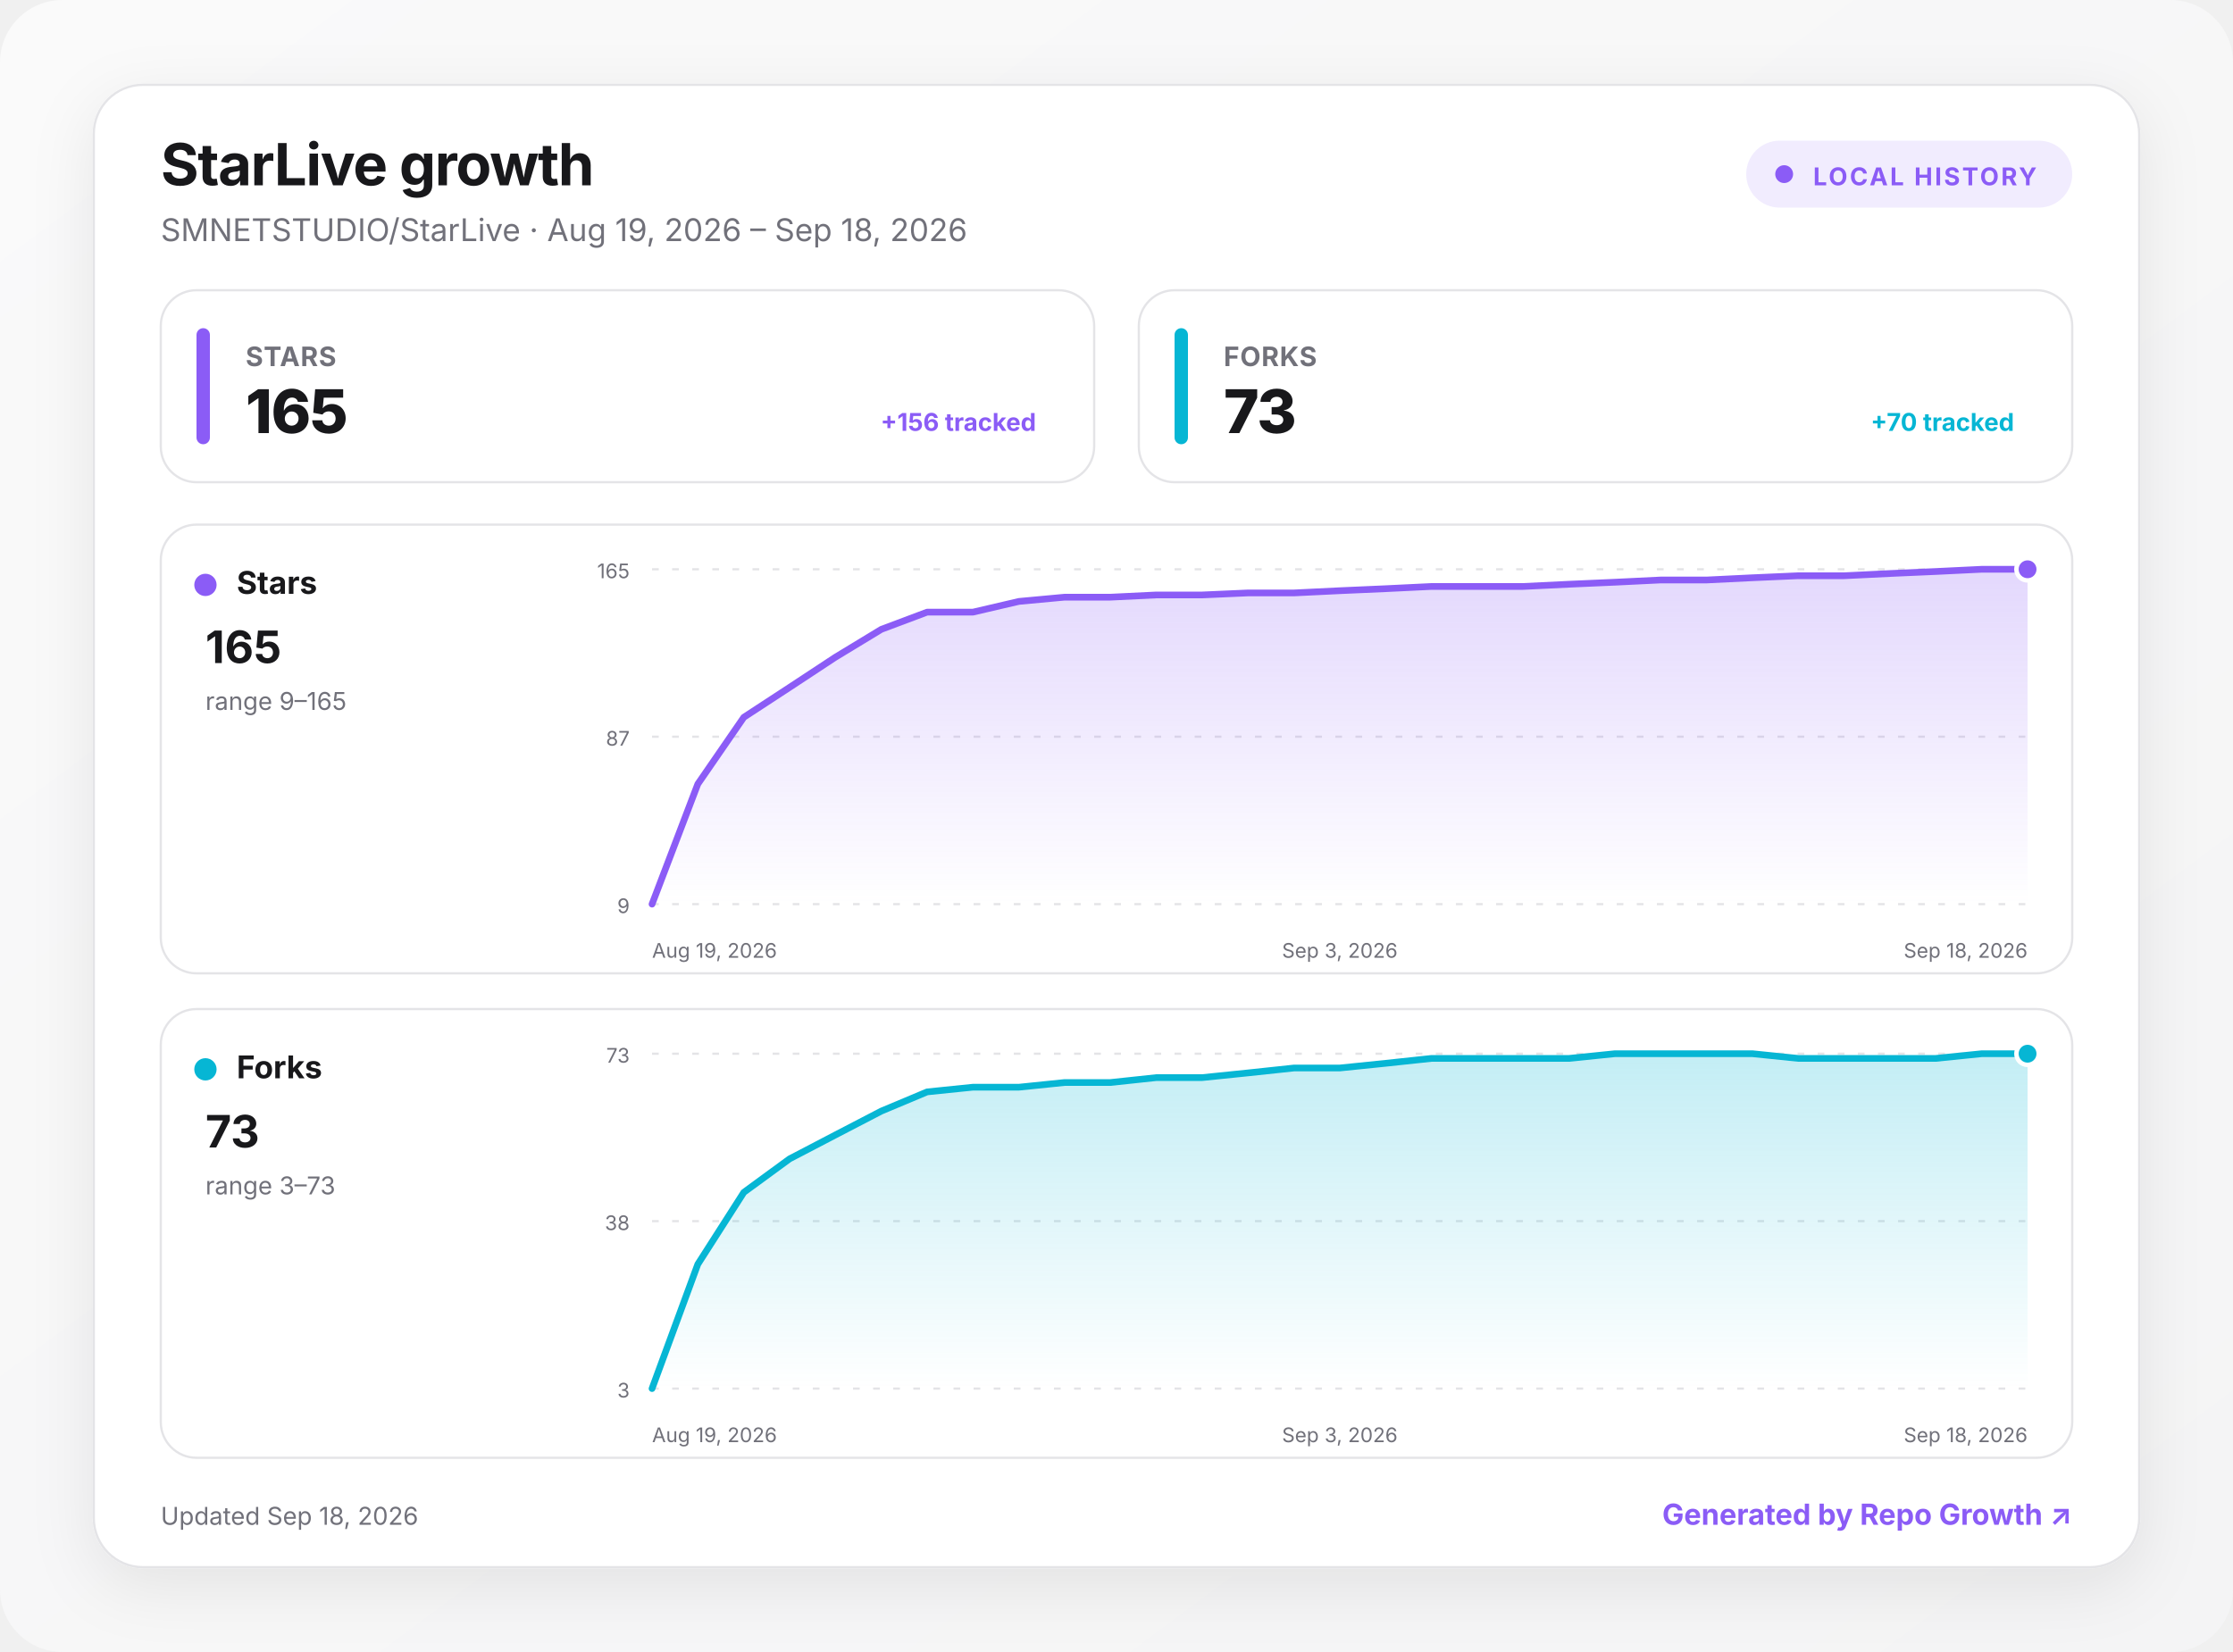
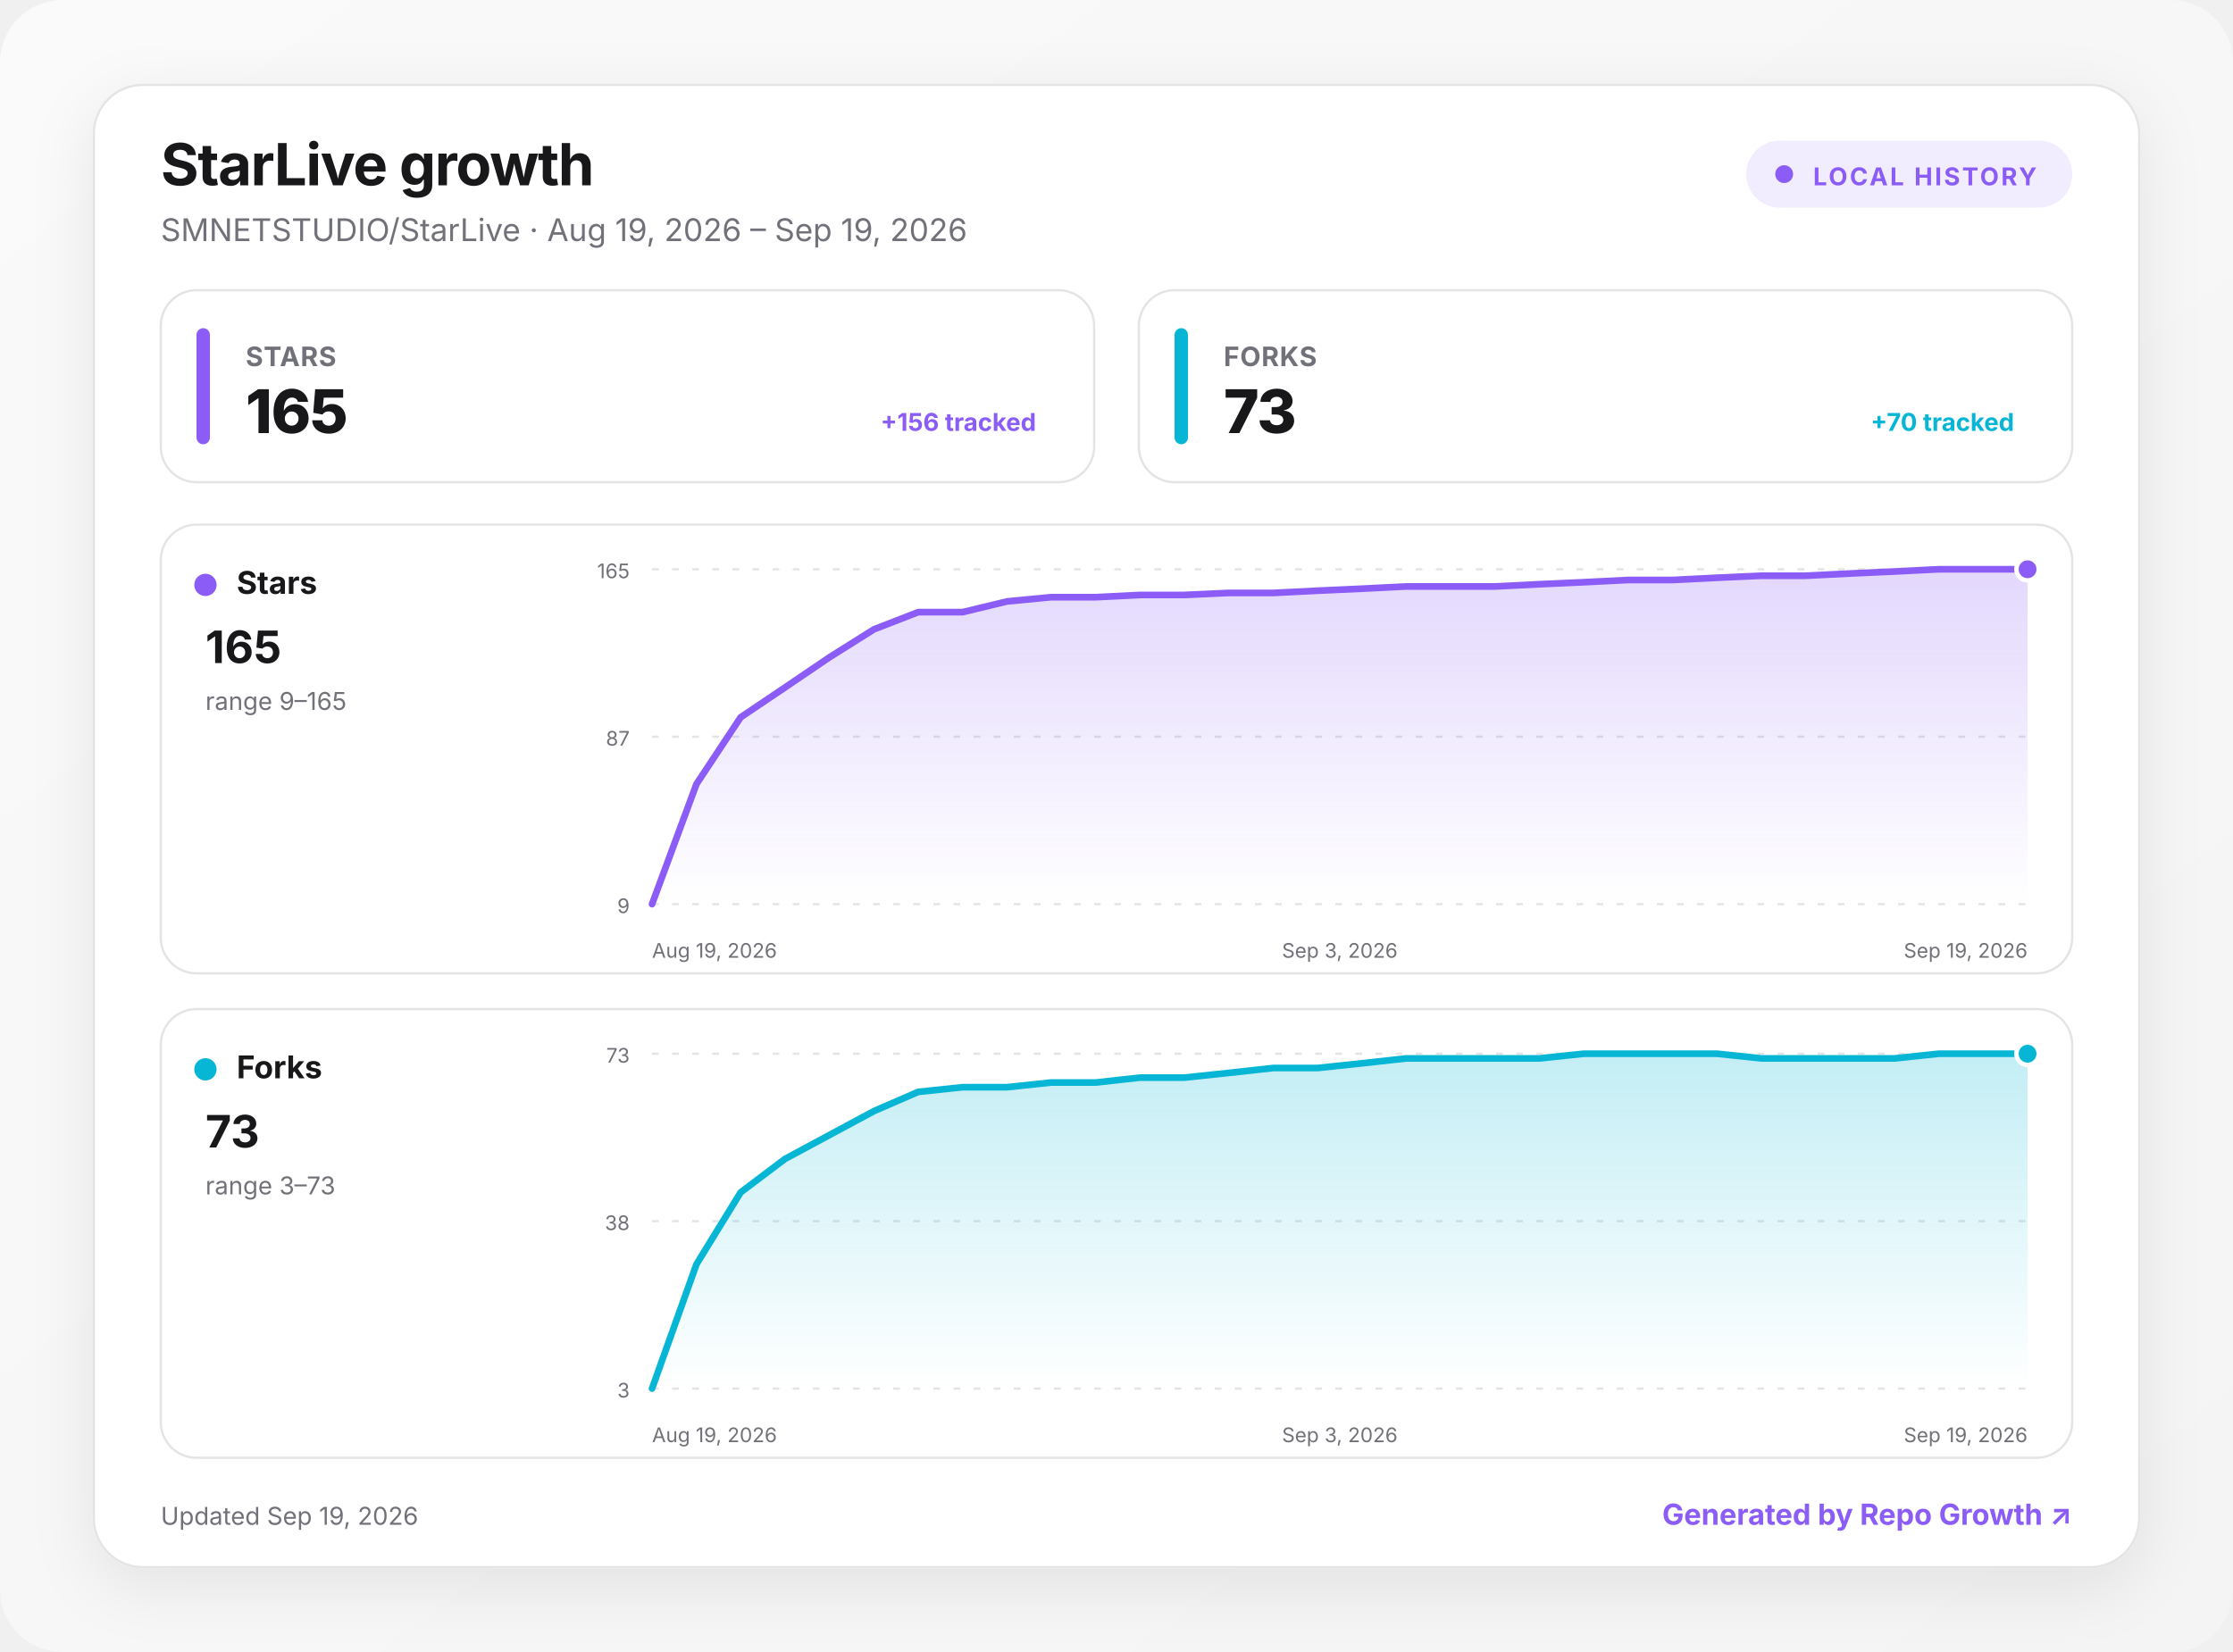
<svg xmlns="http://www.w3.org/2000/svg" width="1000" height="740" viewBox="0 0 1000 740" role="img" aria-labelledby="title desc">
  <defs>
    <linearGradient id="background" x1="0" y1="0" x2="1" y2="1">
      <stop offset="0" stop-color="#fafafa" />
      <stop offset="1" stop-color="#f4f4f5" />
    </linearGradient>
    <linearGradient id="fill-stars" x1="0" y1="0" x2="0" y2="1">
      <stop offset="0" stop-color="#8b5cf6" stop-opacity=".24" />
      <stop offset="1" stop-color="#8b5cf6" stop-opacity="0" />
    </linearGradient>
    <linearGradient id="fill-forks" x1="0" y1="0" x2="0" y2="1">
      <stop offset="0" stop-color="#06b6d4" stop-opacity=".24" />
      <stop offset="1" stop-color="#06b6d4" stop-opacity="0" />
    </linearGradient>
    <filter id="shadow" x="-10%" y="-10%" width="120%" height="130%">
      <feDropShadow dx="0" dy="8" stdDeviation="14" flood-color="#18181b" flood-opacity=".08" />
    </filter>
    <style>
      :root { color-scheme: light dark; }
      .bg { fill: url(#background); }
      .surface { fill: #ffffff; stroke: #e4e4e7; }
      .panel { fill: #ffffff; stroke: #e4e4e7; }
      .primary { fill: #18181b; }
      .secondary { fill: #71717a; }
      .grid { stroke: #e4e4e7; }
      text { font-family: Inter, ui-sans-serif, system-ui, -apple-system, BlinkMacSystemFont, "Segoe UI", sans-serif; }
      @media (prefers-color-scheme: dark) {
        .bg { fill: #09090b; }
        .surface, .panel { fill: #111113; stroke: #27272a; }
        .primary { fill: #fafafa; }
        .secondary { fill: #a1a1aa; }
        .grid { stroke: #27272a; }
      }
    </style>
  </defs>
  <rect class="bg" width="1000" height="740" rx="28" />
  <g transform="translate(42 38)">
    <rect x="0" y="0" width="916" height="664" rx="22" class="surface" filter="url(#shadow)" />
    <text x="30" y="45" class="primary" font-size="26" font-weight="750" letter-spacing="-.5">StarLive growth</text>
-     <text x="30" y="70" class="secondary" font-size="14">SMNETSTUDIO/StarLive · Aug 19, 2026 – Sep 18, 2026</text>
+     <text x="30" y="70" class="secondary" font-size="14">SMNETSTUDIO/StarLive · Aug 19, 2026 – Sep 19, 2026</text>
    <g transform="translate(740 25)">
      <rect width="146" height="30" rx="15" fill="#8b5cf6" fill-opacity=".12" />
      <circle cx="17" cy="15" r="4" fill="#8b5cf6" />
      <text x="30" y="20" fill="#8b5cf6" font-size="11" font-weight="700" letter-spacing="1">LOCAL HISTORY</text>
    </g>
    <g transform="translate(30 92)">
      <rect width="418" height="86" rx="16" class="panel" />
      <rect x="16" y="17" width="6" height="52" rx="3" fill="#8b5cf6" />
      <text x="38" y="34" class="secondary" font-size="12" font-weight="650" letter-spacing=".3">STARS</text>
      <text x="38" y="64" class="primary" font-size="27" font-weight="760" letter-spacing="-.5">165</text>
      <text x="392" y="63" text-anchor="end" fill="#8b5cf6" font-size="11" font-weight="650">+156 tracked</text>
    </g>
    <g transform="translate(468 92)">
      <rect width="418" height="86" rx="16" class="panel" />
      <rect x="16" y="17" width="6" height="52" rx="3" fill="#06b6d4" />
      <text x="38" y="34" class="secondary" font-size="12" font-weight="650" letter-spacing=".3">FORKS</text>
      <text x="38" y="64" class="primary" font-size="27" font-weight="760" letter-spacing="-.5">73</text>
      <text x="392" y="63" text-anchor="end" fill="#06b6d4" font-size="11" font-weight="650">+70 tracked</text>
    </g>
    <g transform="translate(30 197)">
      <rect width="856" height="201" rx="16" class="panel" />
      <circle cx="20" cy="27" r="5" fill="#8b5cf6" />
      <text x="34" y="31" class="primary" font-size="14" font-weight="700">Stars</text>
      <text x="20" y="62" class="primary" font-size="20" font-weight="750">165</text>
      <text x="20" y="83" class="secondary" font-size="11">range 9–165</text>
      <line x1="220" x2="836" y1="20" y2="20" class="grid" stroke-width="1" stroke-dasharray="3 6" />
      <text x="210" y="24" text-anchor="end" class="secondary" font-size="9">165</text>
      <line x1="220" x2="836" y1="95" y2="95" class="grid" stroke-width="1" stroke-dasharray="3 6" />
      <text x="210" y="99" text-anchor="end" class="secondary" font-size="9">87</text>
      <line x1="220" x2="836" y1="170" y2="170" class="grid" stroke-width="1" stroke-dasharray="3 6" />
      <text x="210" y="174" text-anchor="end" class="secondary" font-size="9">9</text>
-       <path d="M220 170 L240.5 116.2 L261.1 86.3 L281.6 72.9 L302.1 59.4 L322.7 46.9 L343.2 39.2 L363.7 39.2 L384.3 34.4 L404.8 32.5 L425.3 32.5 L445.9 31.5 L466.4 31.5 L486.9 30.6 L507.5 30.6 L528 29.6 L548.5 28.7 L569.1 27.7 L589.6 27.7 L610.1 27.7 L630.7 26.7 L651.2 25.8 L671.7 24.8 L692.3 24.8 L712.8 23.8 L733.3 22.9 L753.9 22.9 L774.4 21.9 L794.9 21 L815.5 20 L836 20 L836 170 L220 170 Z" fill="url(#fill-stars)" />
-       <path d="M220 170 L240.5 116.2 L261.1 86.3 L281.6 72.9 L302.1 59.4 L322.7 46.9 L343.2 39.2 L363.7 39.2 L384.3 34.4 L404.8 32.5 L425.3 32.5 L445.9 31.5 L466.4 31.5 L486.9 30.6 L507.5 30.6 L528 29.6 L548.5 28.7 L569.1 27.7 L589.6 27.7 L610.1 27.7 L630.7 26.7 L651.2 25.8 L671.7 24.8 L692.3 24.8 L712.8 23.8 L733.3 22.9 L753.9 22.9 L774.4 21.9 L794.9 21 L815.5 20 L836 20" fill="none" stroke="#8b5cf6" stroke-width="3" stroke-linecap="round" stroke-linejoin="round" />
+       <path d="M220 170 L239.9 116.2 L259.7 86.3 L279.6 72.9 L299.5 59.4 L319.4 46.9 L339.2 39.2 L359.1 39.2 L379 34.4 L398.8 32.5 L418.7 32.5 L438.6 31.5 L458.5 31.5 L478.3 30.6 L498.2 30.6 L518.1 29.6 L537.9 28.7 L557.8 27.7 L577.7 27.7 L597.5 27.7 L617.4 26.7 L637.3 25.8 L657.2 24.8 L677 24.8 L696.9 23.8 L716.8 22.9 L736.6 22.9 L756.5 21.9 L776.4 21 L796.3 20 L816.1 20 L836 20 L836 170 L220 170 Z" fill="url(#fill-stars)" />
+       <path d="M220 170 L239.9 116.2 L259.7 86.3 L279.6 72.9 L299.5 59.4 L319.4 46.9 L339.2 39.2 L359.1 39.2 L379 34.4 L398.8 32.5 L418.7 32.5 L438.6 31.5 L458.5 31.5 L478.3 30.6 L498.2 30.6 L518.1 29.6 L537.9 28.7 L557.8 27.7 L577.7 27.7 L597.5 27.7 L617.4 26.7 L637.3 25.8 L657.2 24.8 L677 24.8 L696.9 23.8 L716.8 22.9 L736.6 22.9 L756.5 21.9 L776.4 21 L796.3 20 L816.1 20 L836 20" fill="none" stroke="#8b5cf6" stroke-width="3" stroke-linecap="round" stroke-linejoin="round" />
      <circle cx="836" cy="20" r="5" fill="#8b5cf6" stroke="#fff" stroke-width="2" />
      <text x="220" y="194" text-anchor="start" class="secondary" font-size="9">Aug 19, 2026</text>
      <text x="528" y="194" text-anchor="middle" class="secondary" font-size="9">Sep 3, 2026</text>
-       <text x="836" y="194" text-anchor="end" class="secondary" font-size="9">Sep 18, 2026</text>
+       <text x="836" y="194" text-anchor="end" class="secondary" font-size="9">Sep 19, 2026</text>
    </g>
    <g transform="translate(30 414)">
      <rect width="856" height="201" rx="16" class="panel" />
      <circle cx="20" cy="27" r="5" fill="#06b6d4" />
      <text x="34" y="31" class="primary" font-size="14" font-weight="700">Forks</text>
      <text x="20" y="62" class="primary" font-size="20" font-weight="750">73</text>
      <text x="20" y="83" class="secondary" font-size="11">range 3–73</text>
      <line x1="220" x2="836" y1="20" y2="20" class="grid" stroke-width="1" stroke-dasharray="3 6" />
      <text x="210" y="24" text-anchor="end" class="secondary" font-size="9">73</text>
      <line x1="220" x2="836" y1="95" y2="95" class="grid" stroke-width="1" stroke-dasharray="3 6" />
      <text x="210" y="99" text-anchor="end" class="secondary" font-size="9">38</text>
      <line x1="220" x2="836" y1="170" y2="170" class="grid" stroke-width="1" stroke-dasharray="3 6" />
      <text x="210" y="174" text-anchor="end" class="secondary" font-size="9">3</text>
-       <path d="M220 170 L240.5 114.3 L261.1 82.1 L281.6 67.1 L302.1 56.4 L322.7 45.7 L343.2 37.1 L363.7 35 L384.3 35 L404.8 32.9 L425.3 32.9 L445.9 30.7 L466.4 30.7 L486.9 28.6 L507.5 26.4 L528 26.4 L548.5 24.3 L569.1 22.1 L589.6 22.1 L610.1 22.1 L630.7 22.1 L651.2 20 L671.7 20 L692.3 20 L712.8 20 L733.3 22.1 L753.9 22.1 L774.4 22.1 L794.9 22.1 L815.5 20 L836 20 L836 170 L220 170 Z" fill="url(#fill-forks)" />
-       <path d="M220 170 L240.5 114.3 L261.1 82.1 L281.6 67.1 L302.1 56.4 L322.7 45.7 L343.2 37.1 L363.7 35 L384.3 35 L404.8 32.9 L425.3 32.9 L445.9 30.7 L466.4 30.7 L486.9 28.6 L507.5 26.4 L528 26.4 L548.5 24.3 L569.1 22.1 L589.6 22.1 L610.1 22.1 L630.7 22.1 L651.2 20 L671.7 20 L692.3 20 L712.8 20 L733.3 22.1 L753.9 22.1 L774.4 22.1 L794.9 22.1 L815.5 20 L836 20" fill="none" stroke="#06b6d4" stroke-width="3" stroke-linecap="round" stroke-linejoin="round" />
+       <path d="M220 170 L239.9 114.3 L259.7 82.1 L279.6 67.1 L299.5 56.4 L319.4 45.7 L339.2 37.1 L359.1 35 L379 35 L398.8 32.9 L418.7 32.9 L438.6 30.7 L458.5 30.7 L478.3 28.6 L498.2 26.4 L518.1 26.4 L537.9 24.3 L557.8 22.1 L577.7 22.1 L597.5 22.1 L617.4 22.1 L637.3 20 L657.2 20 L677 20 L696.9 20 L716.8 22.1 L736.6 22.1 L756.5 22.1 L776.4 22.1 L796.3 20 L816.1 20 L836 20 L836 170 L220 170 Z" fill="url(#fill-forks)" />
+       <path d="M220 170 L239.9 114.3 L259.7 82.1 L279.6 67.1 L299.5 56.4 L319.4 45.7 L339.2 37.1 L359.1 35 L379 35 L398.8 32.9 L418.7 32.9 L438.6 30.7 L458.5 30.7 L478.3 28.6 L498.2 26.4 L518.1 26.4 L537.9 24.3 L557.8 22.1 L577.7 22.1 L597.5 22.1 L617.4 22.1 L637.3 20 L657.2 20 L677 20 L696.9 20 L716.8 22.1 L736.6 22.1 L756.5 22.1 L776.4 22.1 L796.3 20 L816.1 20 L836 20" fill="none" stroke="#06b6d4" stroke-width="3" stroke-linecap="round" stroke-linejoin="round" />
      <circle cx="836" cy="20" r="5" fill="#06b6d4" stroke="#fff" stroke-width="2" />
      <text x="220" y="194" text-anchor="start" class="secondary" font-size="9">Aug 19, 2026</text>
      <text x="528" y="194" text-anchor="middle" class="secondary" font-size="9">Sep 3, 2026</text>
-       <text x="836" y="194" text-anchor="end" class="secondary" font-size="9">Sep 18, 2026</text>
+       <text x="836" y="194" text-anchor="end" class="secondary" font-size="9">Sep 19, 2026</text>
    </g>
-     <text x="30" y="645" class="secondary" font-size="11">Updated Sep 18, 2026</text>
+     <text x="30" y="645" class="secondary" font-size="11">Updated Sep 19, 2026</text>
    <a href="https://github.com/MacRimi/repo-growth" target="_blank" aria-label="Open the Repo Growth project">
      <text x="886" y="645" fill="#8b5cf6" text-anchor="end" font-size="13" font-weight="700">Generated by Repo Growth ↗</text>
    </a>
  </g>
</svg>
